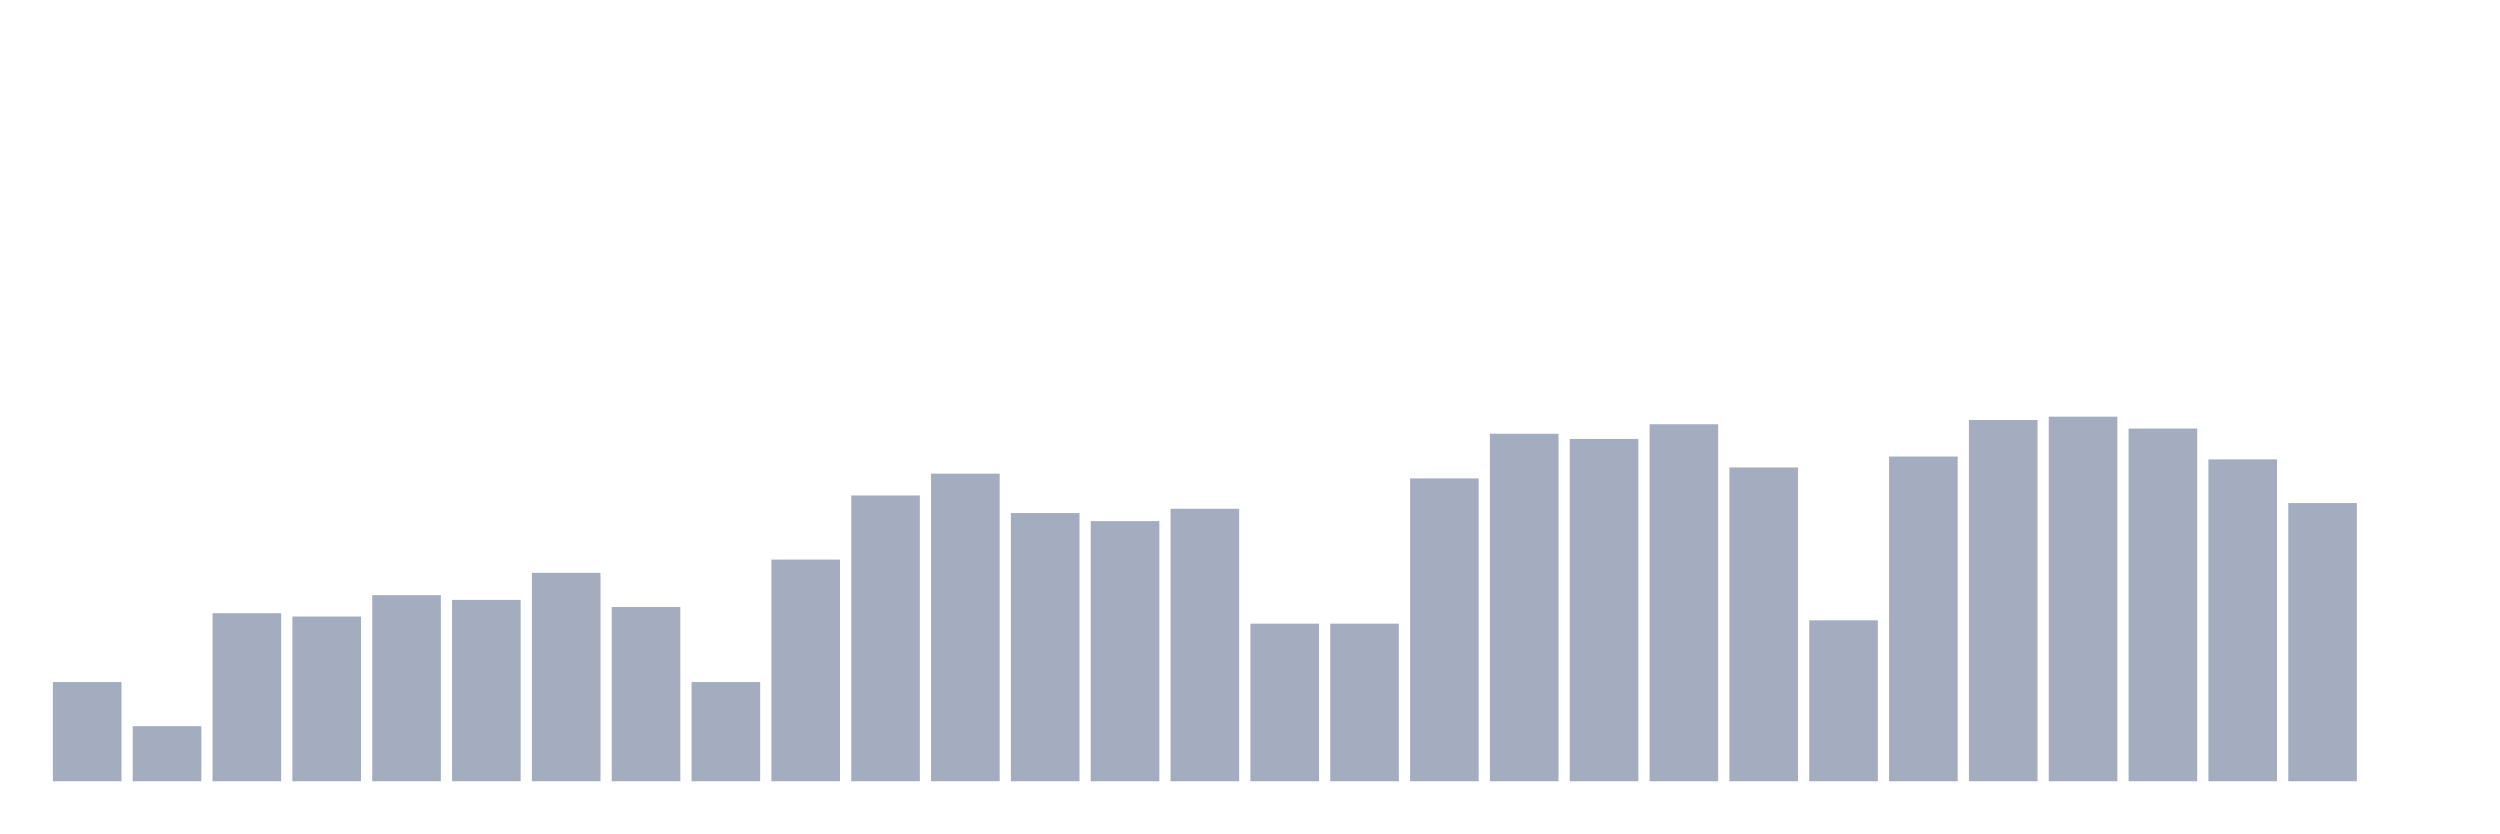
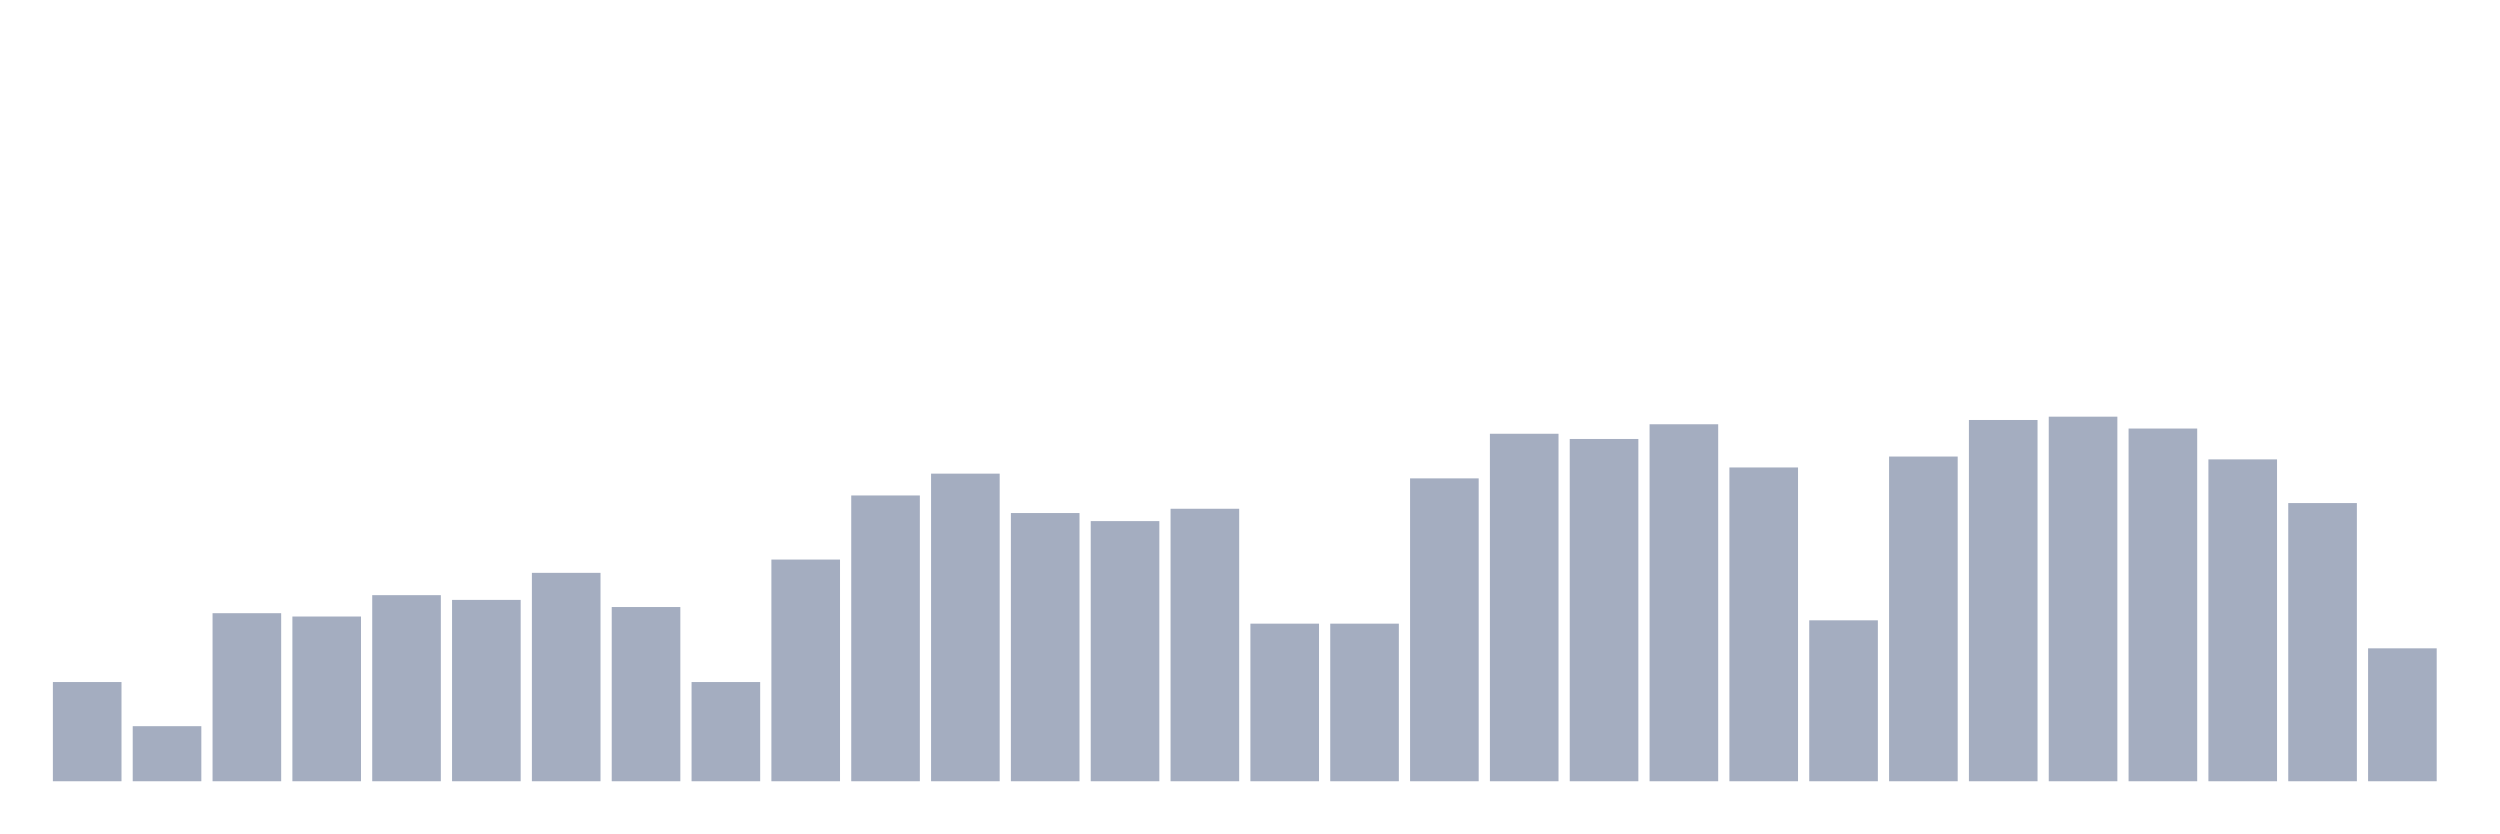
<svg xmlns="http://www.w3.org/2000/svg" viewBox="0 0 480 160">
  <g transform="translate(10,10)">
    <rect class="bar" x="0.153" width="13.175" y="120.951" height="19.049" fill="rgb(164,173,192)" />
    <rect class="bar" x="15.482" width="13.175" y="129.427" height="10.573" fill="rgb(164,173,192)" />
    <rect class="bar" x="30.81" width="13.175" y="107.734" height="32.266" fill="rgb(164,173,192)" />
    <rect class="bar" x="46.138" width="13.175" y="108.372" height="31.628" fill="rgb(164,173,192)" />
    <rect class="bar" x="61.466" width="13.175" y="104.271" height="35.729" fill="rgb(164,173,192)" />
    <rect class="bar" x="76.794" width="13.175" y="105.182" height="34.818" fill="rgb(164,173,192)" />
    <rect class="bar" x="92.123" width="13.175" y="99.987" height="40.013" fill="rgb(164,173,192)" />
    <rect class="bar" x="107.451" width="13.175" y="106.549" height="33.451" fill="rgb(164,173,192)" />
    <rect class="bar" x="122.779" width="13.175" y="120.951" height="19.049" fill="rgb(164,173,192)" />
    <rect class="bar" x="138.107" width="13.175" y="97.435" height="42.565" fill="rgb(164,173,192)" />
    <rect class="bar" x="153.436" width="13.175" y="85.13" height="54.87" fill="rgb(164,173,192)" />
    <rect class="bar" x="168.764" width="13.175" y="80.938" height="59.062" fill="rgb(164,173,192)" />
    <rect class="bar" x="184.092" width="13.175" y="88.503" height="51.497" fill="rgb(164,173,192)" />
    <rect class="bar" x="199.42" width="13.175" y="90.052" height="49.948" fill="rgb(164,173,192)" />
    <rect class="bar" x="214.748" width="13.175" y="87.682" height="52.318" fill="rgb(164,173,192)" />
    <rect class="bar" x="230.077" width="13.175" y="109.74" height="30.26" fill="rgb(164,173,192)" />
    <rect class="bar" x="245.405" width="13.175" y="109.74" height="30.26" fill="rgb(164,173,192)" />
    <rect class="bar" x="260.733" width="13.175" y="81.849" height="58.151" fill="rgb(164,173,192)" />
    <rect class="bar" x="276.061" width="13.175" y="73.281" height="66.719" fill="rgb(164,173,192)" />
    <rect class="bar" x="291.39" width="13.175" y="74.284" height="65.716" fill="rgb(164,173,192)" />
    <rect class="bar" x="306.718" width="13.175" y="71.458" height="68.542" fill="rgb(164,173,192)" />
    <rect class="bar" x="322.046" width="13.175" y="79.753" height="60.247" fill="rgb(164,173,192)" />
    <rect class="bar" x="337.374" width="13.175" y="109.102" height="30.898" fill="rgb(164,173,192)" />
    <rect class="bar" x="352.702" width="13.175" y="77.656" height="62.344" fill="rgb(164,173,192)" />
    <rect class="bar" x="368.031" width="13.175" y="70.638" height="69.362" fill="rgb(164,173,192)" />
    <rect class="bar" x="383.359" width="13.175" y="70" height="70" fill="rgb(164,173,192)" />
    <rect class="bar" x="398.687" width="13.175" y="72.279" height="67.721" fill="rgb(164,173,192)" />
    <rect class="bar" x="414.015" width="13.175" y="78.203" height="61.797" fill="rgb(164,173,192)" />
    <rect class="bar" x="429.344" width="13.175" y="86.589" height="53.411" fill="rgb(164,173,192)" />
-     <rect class="bar" x="444.672" width="13.175" y="140" height="0" fill="rgb(164,173,192)" />
+     <rect class="bar" x="444.672" width="13.175" y="114.479" height="25.521" fill="rgb(164,173,192)" />
  </g>
</svg>
